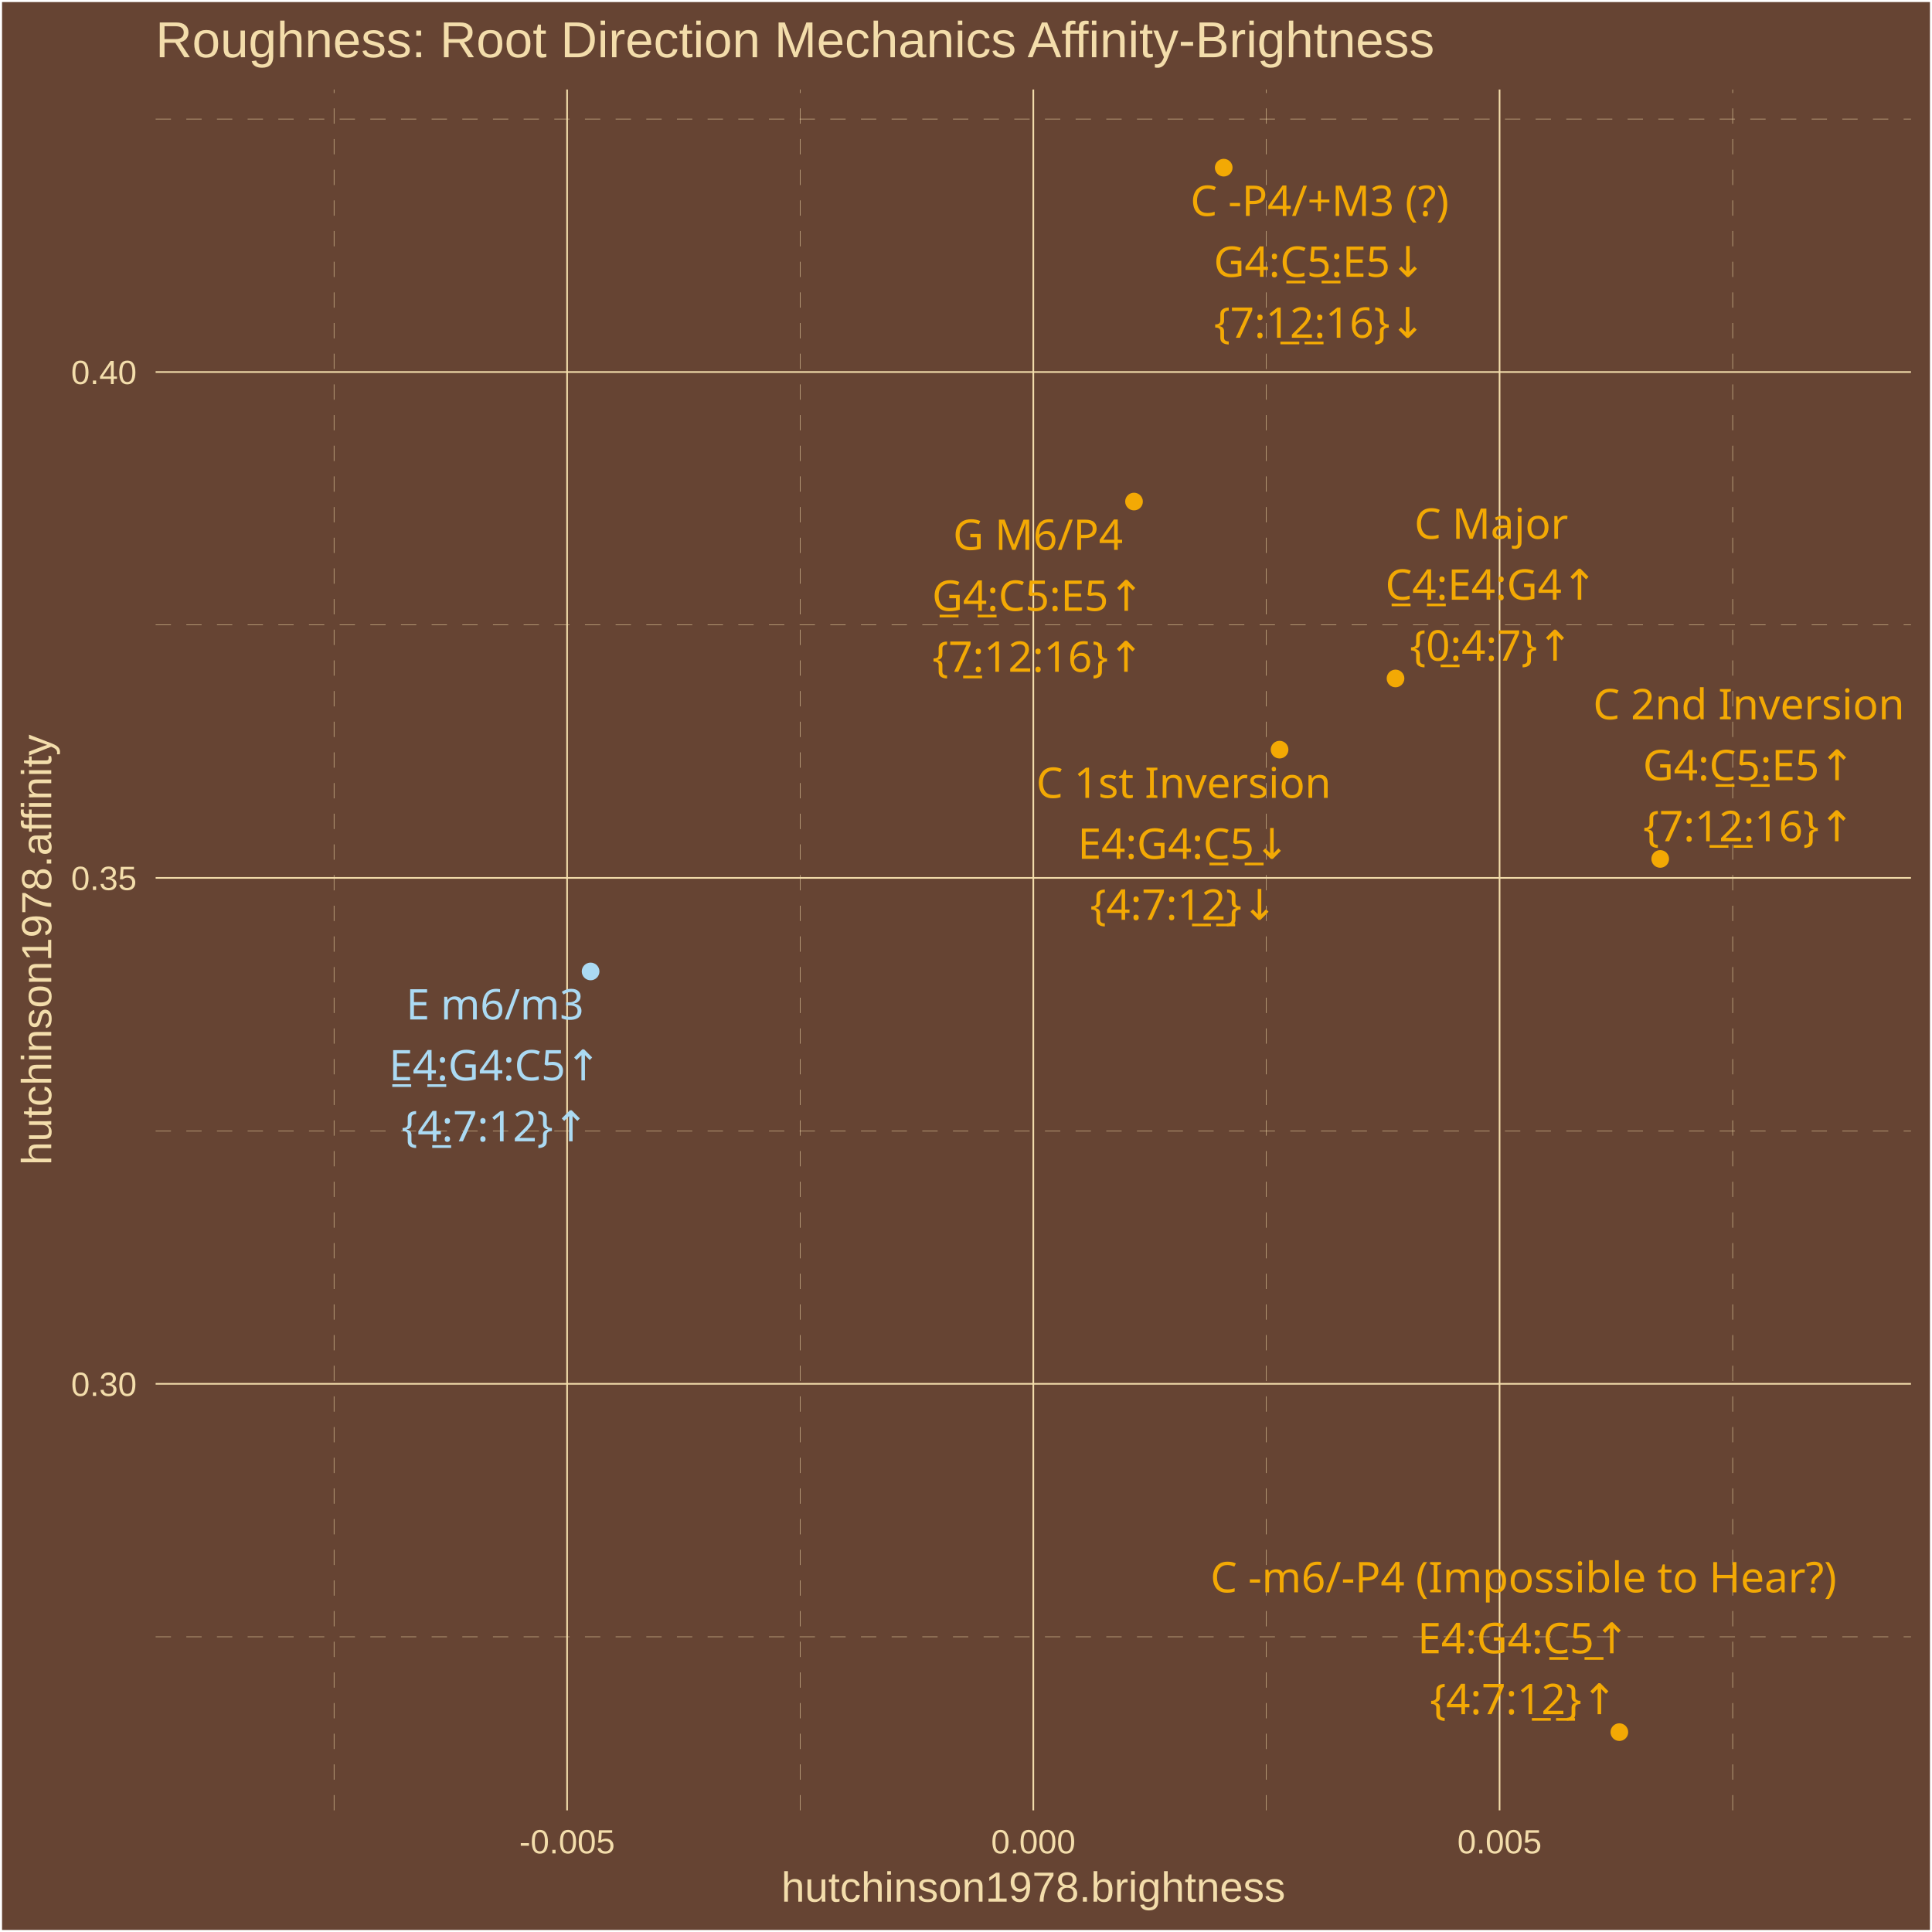
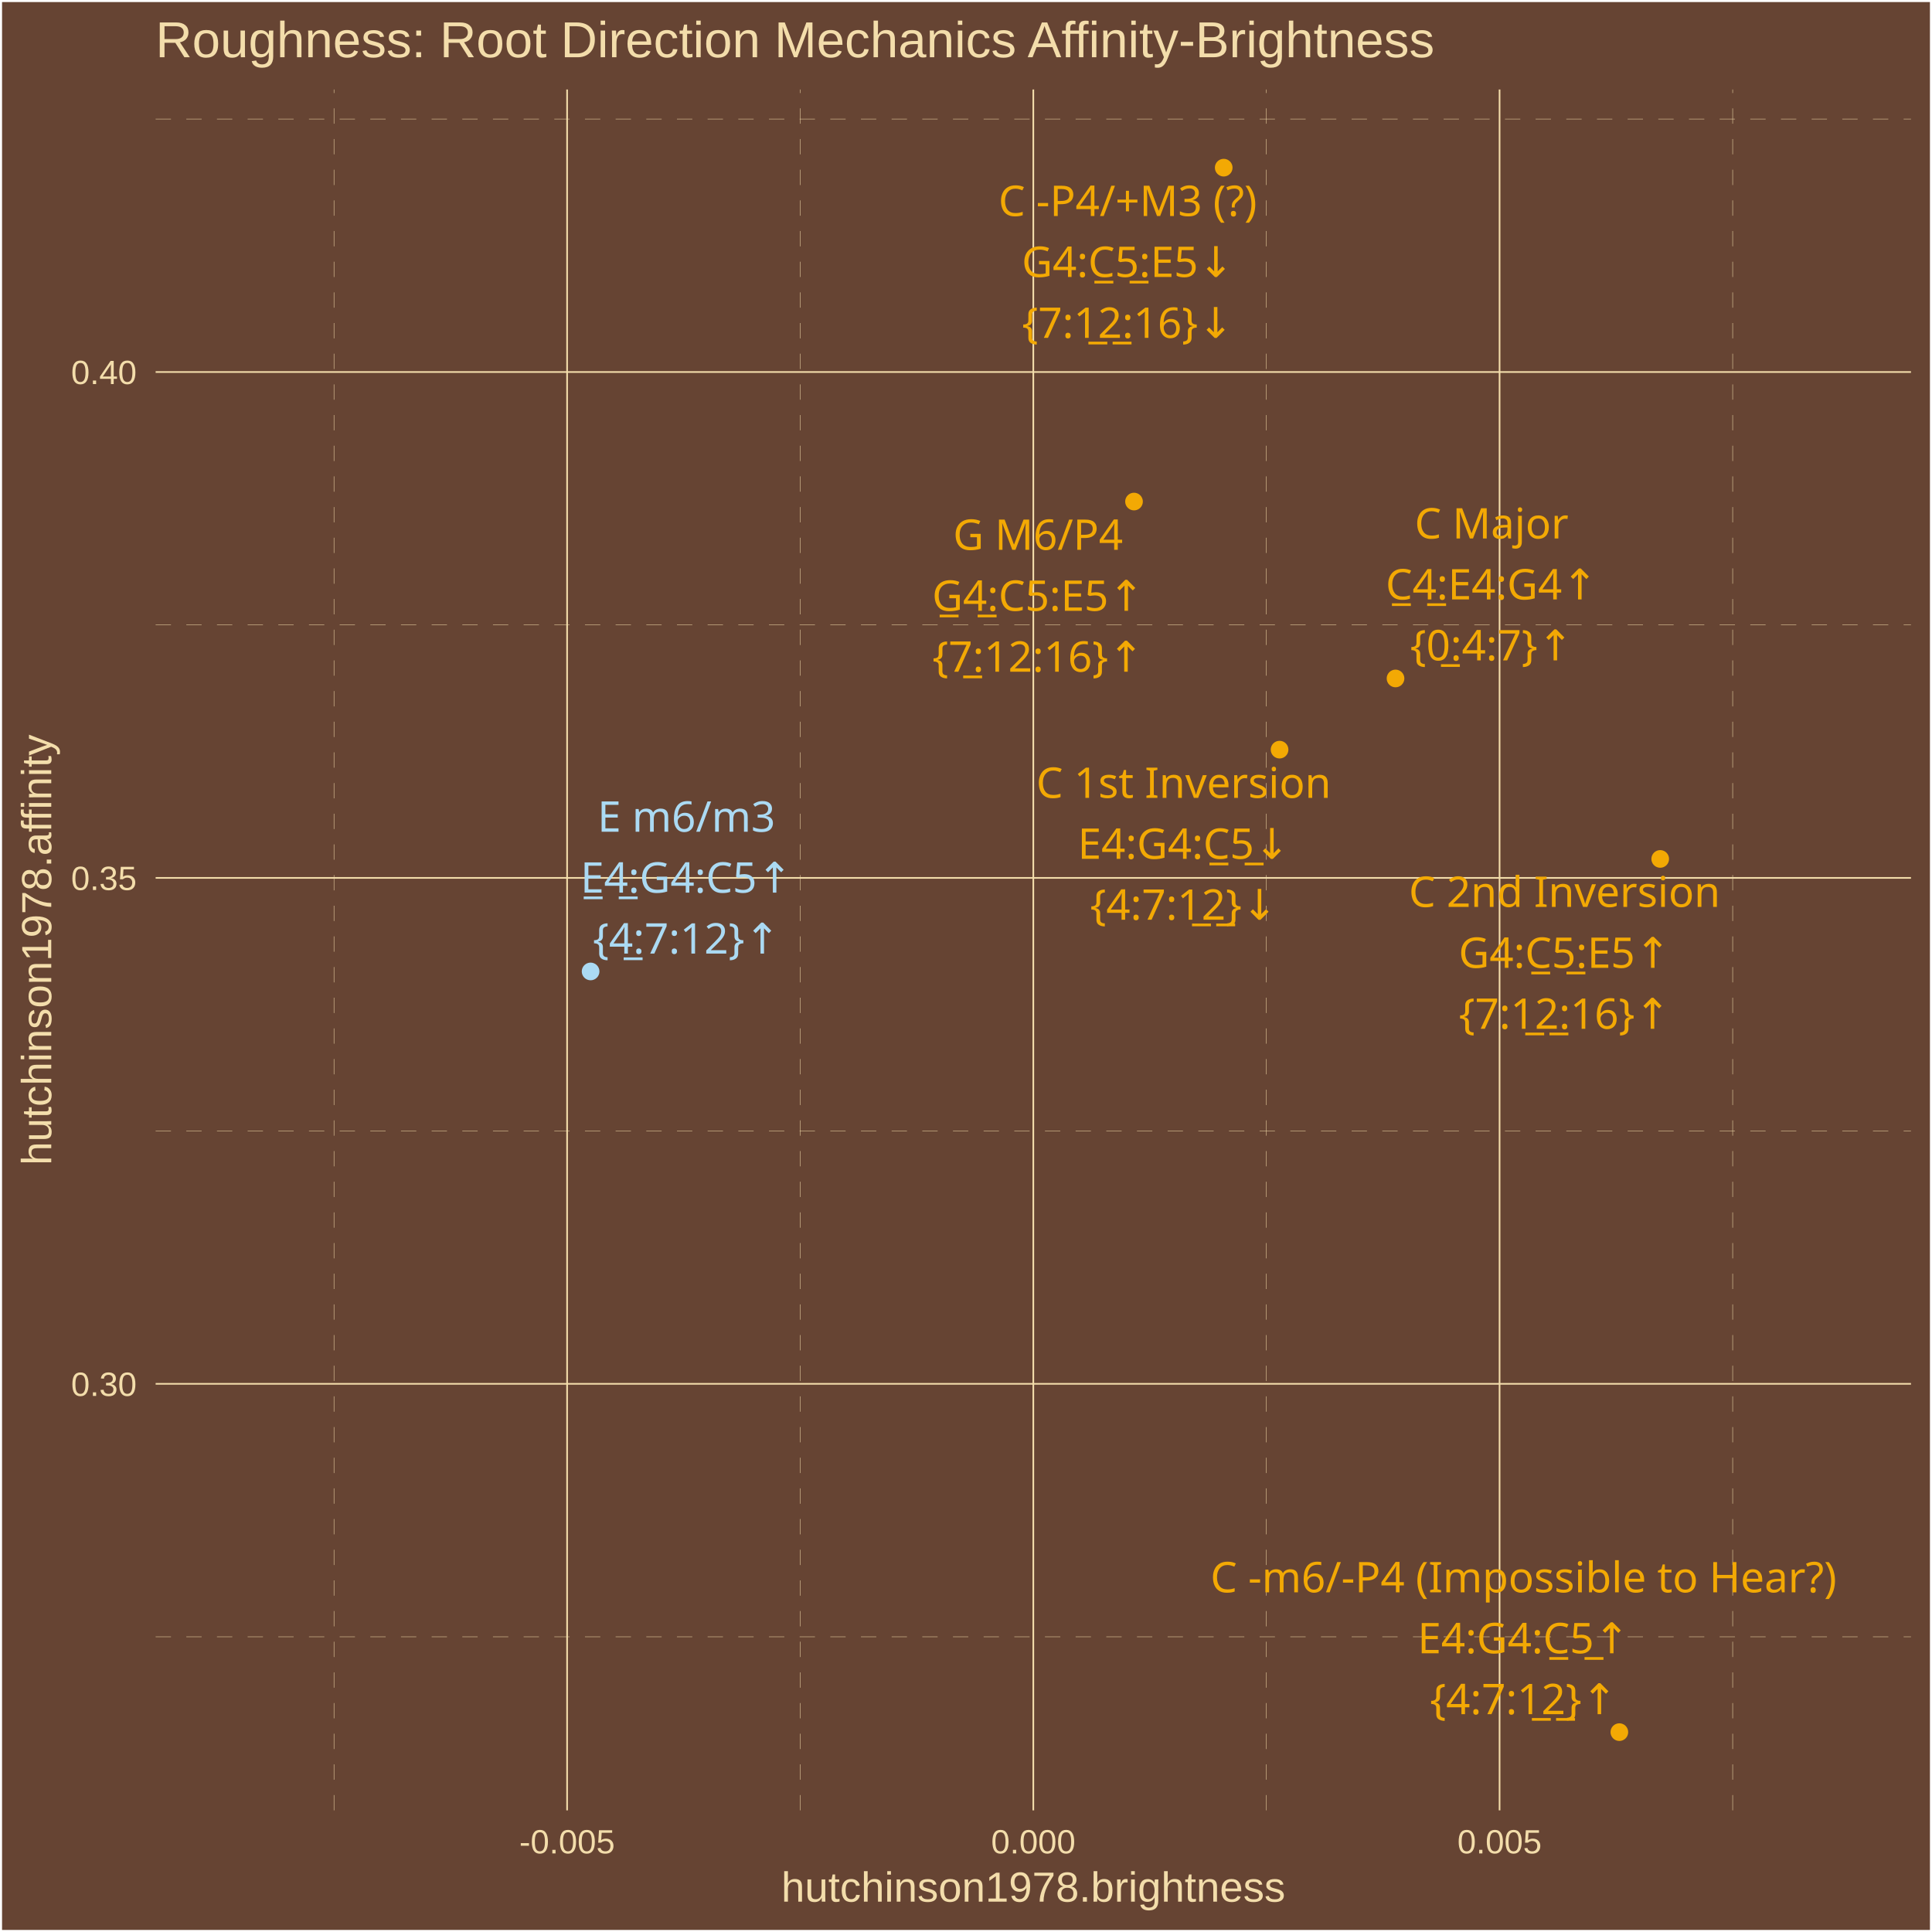
<svg xmlns="http://www.w3.org/2000/svg" class="svglite" width="504.00pt" height="504.00pt" viewBox="0 0 504.00 504.00">
  <defs>
    <style type="text/css">
    .svglite line, .svglite polyline, .svglite polygon, .svglite path, .svglite rect, .svglite circle {
      fill: none;
      stroke: #000000;
      stroke-linecap: round;
      stroke-linejoin: round;
      stroke-miterlimit: 10.00;
    }
    .svglite text {
      white-space: pre;
    }
  </style>
  </defs>
  <rect width="100%" height="100%" style="stroke: none; fill: #664433;" />
  <defs>
    <clipPath id="cpMC4wMHw1MDQuMDB8MC4wMHw1MDQuMDA=">
      <rect x="0.00" y="0.00" width="504.00" height="504.00" />
    </clipPath>
  </defs>
  <g clip-path="url(#cpMC4wMHw1MDQuMDB8MC4wMHw1MDQuMDA=)">
    <rect x="0.00" y="-0" width="504.00" height="504.00" style="stroke-width: 1.07; stroke: #FFFFFF; fill: #664433;" />
  </g>
  <defs>
    <clipPath id="cpNDAuNjB8NDk4LjUyfDIzLjM0fDQ3Mi4yNw==">
      <rect x="40.60" y="23.34" width="457.92" height="448.93" />
    </clipPath>
  </defs>
  <g clip-path="url(#cpNDAuNjB8NDk4LjUyfDIzLjM0fDQ3Mi4yNw==)">
    <rect x="40.60" y="23.34" width="457.92" height="448.93" style="stroke-width: 1.07; stroke: none; fill: #664433;" />
    <polyline points="40.60,426.99 498.52,426.99 " style="stroke-width: 0.11; stroke: #F3DDAB; stroke-dasharray: 4.00,4.00; stroke-linecap: butt;" />
    <polyline points="40.60,295.01 498.52,295.01 " style="stroke-width: 0.11; stroke: #F3DDAB; stroke-dasharray: 4.00,4.00; stroke-linecap: butt;" />
    <polyline points="40.60,163.04 498.52,163.04 " style="stroke-width: 0.11; stroke: #F3DDAB; stroke-dasharray: 4.00,4.00; stroke-linecap: butt;" />
    <polyline points="40.60,31.06 498.52,31.06 " style="stroke-width: 0.11; stroke: #F3DDAB; stroke-dasharray: 4.00,4.00; stroke-linecap: butt;" />
    <polyline points="87.13,472.27 87.13,23.34 " style="stroke-width: 0.11; stroke: #F3DDAB; stroke-dasharray: 4.00,4.00; stroke-linecap: butt;" />
    <polyline points="208.75,472.27 208.75,23.34 " style="stroke-width: 0.11; stroke: #F3DDAB; stroke-dasharray: 4.00,4.00; stroke-linecap: butt;" />
    <polyline points="330.37,472.27 330.37,23.34 " style="stroke-width: 0.11; stroke: #F3DDAB; stroke-dasharray: 4.00,4.00; stroke-linecap: butt;" />
    <polyline points="452.00,472.27 452.00,23.34 " style="stroke-width: 0.11; stroke: #F3DDAB; stroke-dasharray: 4.00,4.00; stroke-linecap: butt;" />
    <polyline points="40.60,361.00 498.52,361.00 " style="stroke-width: 0.43; stroke: #F3DDAB; stroke-linecap: butt;" />
    <polyline points="40.60,229.02 498.52,229.02 " style="stroke-width: 0.43; stroke: #F3DDAB; stroke-linecap: butt;" />
    <polyline points="40.60,97.05 498.52,97.05 " style="stroke-width: 0.43; stroke: #F3DDAB; stroke-linecap: butt;" />
    <polyline points="147.94,472.27 147.94,23.34 " style="stroke-width: 0.43; stroke: #F3DDAB; stroke-linecap: butt;" />
    <polyline points="269.56,472.27 269.56,23.34 " style="stroke-width: 0.43; stroke: #F3DDAB; stroke-linecap: butt;" />
    <polyline points="391.19,472.27 391.19,23.34 " style="stroke-width: 0.43; stroke: #F3DDAB; stroke-linecap: butt;" />
    <circle cx="364.05" cy="176.99" r="1.95" style="stroke-width: 0.71; stroke: #F3A904; fill: #F3A904;" />
    <circle cx="154.07" cy="253.42" r="1.95" style="stroke-width: 0.71; stroke: #ABDAF3; fill: #ABDAF3;" />
    <circle cx="333.80" cy="195.56" r="1.95" style="stroke-width: 0.71; stroke: #F3A904; fill: #F3A904;" />
    <circle cx="295.83" cy="130.84" r="1.95" style="stroke-width: 0.71; stroke: #F3A904; fill: #F3A904;" />
    <circle cx="433.10" cy="224.07" r="1.95" style="stroke-width: 0.71; stroke: #F3A904; fill: #F3A904;" />
    <circle cx="319.23" cy="43.74" r="1.95" style="stroke-width: 0.71; stroke: #F3A904; fill: #F3A904;" />
    <circle cx="422.44" cy="451.86" r="1.95" style="stroke-width: 0.71; stroke: #F3A904; fill: #F3A904;" />
-     <text x="389.03" y="140.55" text-anchor="middle" style="font-size: 11.04px;fill: #F3A904; font-family: &quot;Arial Unicode MS&quot;;" textLength="38.61px" lengthAdjust="spacingAndGlyphs">C Major</text>
-     <text x="389.03" y="156.45" text-anchor="middle" style="font-size: 11.04px;fill: #F3A904; font-family: &quot;Arial Unicode MS&quot;;" textLength="56.30px" lengthAdjust="spacingAndGlyphs">C̲4̲:E4:G4↑</text>
-     <text x="389.03" y="172.35" text-anchor="middle" style="font-size: 11.04px;fill: #F3A904; font-family: &quot;Arial Unicode MS&quot;;" textLength="39.77px" lengthAdjust="spacingAndGlyphs">{0̲:4:7}↑</text>
-     <text x="129.12" y="265.95" text-anchor="middle" style="font-size: 11.04px;fill: #ABDAF3; font-family: &quot;Arial Unicode MS&quot;;" textLength="44.14px" lengthAdjust="spacingAndGlyphs">E m6/m3</text>
-     <text x="129.12" y="281.84" text-anchor="middle" style="font-size: 11.04px;fill: #ABDAF3; font-family: &quot;Arial Unicode MS&quot;;" textLength="56.30px" lengthAdjust="spacingAndGlyphs">E̲4̲:G4:C5↑</text>
-     <text x="129.12" y="297.74" text-anchor="middle" style="font-size: 11.04px;fill: #ABDAF3; font-family: &quot;Arial Unicode MS&quot;;" textLength="45.91px" lengthAdjust="spacingAndGlyphs">{4̲:7:12}↑</text>
-     <text x="308.78" y="208.15" text-anchor="middle" style="font-size: 11.04px;fill: #F3A904; font-family: &quot;Arial Unicode MS&quot;;" textLength="73.57px" lengthAdjust="spacingAndGlyphs">C 1st Inversion</text>
+     <text x="389.11" y="140.48" text-anchor="middle" style="font-size: 11.04px;fill: #F3A904; font-family: &quot;Arial Unicode MS&quot;;" textLength="38.61px" lengthAdjust="spacingAndGlyphs">C Major</text>
+     <text x="389.11" y="156.38" text-anchor="middle" style="font-size: 11.04px;fill: #F3A904; font-family: &quot;Arial Unicode MS&quot;;" textLength="56.30px" lengthAdjust="spacingAndGlyphs">C̲4̲:E4:G4↑</text>
+     <text x="389.11" y="172.27" text-anchor="middle" style="font-size: 11.04px;fill: #F3A904; font-family: &quot;Arial Unicode MS&quot;;" textLength="39.77px" lengthAdjust="spacingAndGlyphs">{0̲:4:7}↑</text>
+     <text x="179.06" y="216.97" text-anchor="middle" style="font-size: 11.04px;fill: #ABDAF3; font-family: &quot;Arial Unicode MS&quot;;" textLength="44.14px" lengthAdjust="spacingAndGlyphs">E m6/m3</text>
+     <text x="179.06" y="232.87" text-anchor="middle" style="font-size: 11.04px;fill: #ABDAF3; font-family: &quot;Arial Unicode MS&quot;;" textLength="56.30px" lengthAdjust="spacingAndGlyphs">E̲4̲:G4:C5↑</text>
+     <text x="179.06" y="248.76" text-anchor="middle" style="font-size: 11.04px;fill: #ABDAF3; font-family: &quot;Arial Unicode MS&quot;;" textLength="45.91px" lengthAdjust="spacingAndGlyphs">{4̲:7:12}↑</text>
+     <text x="308.78" y="208.14" text-anchor="middle" style="font-size: 11.04px;fill: #F3A904; font-family: &quot;Arial Unicode MS&quot;;" textLength="73.57px" lengthAdjust="spacingAndGlyphs">C 1st Inversion</text>
    <text x="308.78" y="224.04" text-anchor="middle" style="font-size: 11.04px;fill: #F3A904; font-family: &quot;Arial Unicode MS&quot;;" textLength="56.30px" lengthAdjust="spacingAndGlyphs">E4:G4:C̲5̲↓</text>
-     <text x="308.78" y="239.94" text-anchor="middle" style="font-size: 11.04px;fill: #F3A904; font-family: &quot;Arial Unicode MS&quot;;" textLength="45.91px" lengthAdjust="spacingAndGlyphs">{4:7:1̲2̲}↓</text>
-     <text x="270.78" y="143.45" text-anchor="middle" style="font-size: 11.04px;fill: #F3A904; font-family: &quot;Arial Unicode MS&quot;;" textLength="43.53px" lengthAdjust="spacingAndGlyphs">G M6/P4</text>
-     <text x="270.78" y="159.35" text-anchor="middle" style="font-size: 11.04px;fill: #F3A904; font-family: &quot;Arial Unicode MS&quot;;" textLength="56.30px" lengthAdjust="spacingAndGlyphs">G̲4̲:C5:E5↑</text>
-     <text x="270.78" y="175.25" text-anchor="middle" style="font-size: 11.04px;fill: #F3A904; font-family: &quot;Arial Unicode MS&quot;;" textLength="52.04px" lengthAdjust="spacingAndGlyphs">{7̲:12:16}↑</text>
-     <text x="456.21" y="187.65" text-anchor="middle" style="font-size: 11.04px;fill: #F3A904; font-family: &quot;Arial Unicode MS&quot;;" textLength="77.26px" lengthAdjust="spacingAndGlyphs">C 2nd Inversion</text>
-     <text x="456.21" y="203.55" text-anchor="middle" style="font-size: 11.04px;fill: #F3A904; font-family: &quot;Arial Unicode MS&quot;;" textLength="56.30px" lengthAdjust="spacingAndGlyphs">G4:C̲5̲:E5↑</text>
-     <text x="456.21" y="219.45" text-anchor="middle" style="font-size: 11.04px;fill: #F3A904; font-family: &quot;Arial Unicode MS&quot;;" textLength="52.04px" lengthAdjust="spacingAndGlyphs">{7:1̲2̲:16}↑</text>
-     <text x="344.26" y="56.33" text-anchor="middle" style="font-size: 11.04px;fill: #F3A904; font-family: &quot;Arial Unicode MS&quot;;" textLength="69.57px" lengthAdjust="spacingAndGlyphs">C -P4/+M3 (?)</text>
-     <text x="344.26" y="72.22" text-anchor="middle" style="font-size: 11.04px;fill: #F3A904; font-family: &quot;Arial Unicode MS&quot;;" textLength="56.30px" lengthAdjust="spacingAndGlyphs">G4:C̲5̲:E5↓</text>
-     <text x="344.26" y="88.12" text-anchor="middle" style="font-size: 11.04px;fill: #F3A904; font-family: &quot;Arial Unicode MS&quot;;" textLength="52.04px" lengthAdjust="spacingAndGlyphs">{7:1̲2̲:16}↓</text>
+     <text x="308.78" y="239.93" text-anchor="middle" style="font-size: 11.04px;fill: #F3A904; font-family: &quot;Arial Unicode MS&quot;;" textLength="45.91px" lengthAdjust="spacingAndGlyphs">{4:7:1̲2̲}↓</text>
+     <text x="270.79" y="143.44" text-anchor="middle" style="font-size: 11.04px;fill: #F3A904; font-family: &quot;Arial Unicode MS&quot;;" textLength="43.53px" lengthAdjust="spacingAndGlyphs">G M6/P4</text>
+     <text x="270.79" y="159.34" text-anchor="middle" style="font-size: 11.04px;fill: #F3A904; font-family: &quot;Arial Unicode MS&quot;;" textLength="56.30px" lengthAdjust="spacingAndGlyphs">G̲4̲:C5:E5↑</text>
+     <text x="270.79" y="175.23" text-anchor="middle" style="font-size: 11.04px;fill: #F3A904; font-family: &quot;Arial Unicode MS&quot;;" textLength="52.04px" lengthAdjust="spacingAndGlyphs">{7̲:12:16}↑</text>
+     <text x="408.14" y="236.59" text-anchor="middle" style="font-size: 11.04px;fill: #F3A904; font-family: &quot;Arial Unicode MS&quot;;" textLength="77.26px" lengthAdjust="spacingAndGlyphs">C 2nd Inversion</text>
+     <text x="408.14" y="252.48" text-anchor="middle" style="font-size: 11.04px;fill: #F3A904; font-family: &quot;Arial Unicode MS&quot;;" textLength="56.30px" lengthAdjust="spacingAndGlyphs">G4:C̲5̲:E5↑</text>
+     <text x="408.14" y="268.38" text-anchor="middle" style="font-size: 11.04px;fill: #F3A904; font-family: &quot;Arial Unicode MS&quot;;" textLength="52.04px" lengthAdjust="spacingAndGlyphs">{7:1̲2̲:16}↑</text>
+     <text x="294.18" y="56.35" text-anchor="middle" style="font-size: 11.04px;fill: #F3A904; font-family: &quot;Arial Unicode MS&quot;;" textLength="69.57px" lengthAdjust="spacingAndGlyphs">C -P4/+M3 (?)</text>
+     <text x="294.18" y="72.25" text-anchor="middle" style="font-size: 11.04px;fill: #F3A904; font-family: &quot;Arial Unicode MS&quot;;" textLength="56.30px" lengthAdjust="spacingAndGlyphs">G4:C̲5̲:E5↓</text>
+     <text x="294.18" y="88.14" text-anchor="middle" style="font-size: 11.04px;fill: #F3A904; font-family: &quot;Arial Unicode MS&quot;;" textLength="52.04px" lengthAdjust="spacingAndGlyphs">{7:1̲2̲:16}↓</text>
    <text x="397.44" y="415.39" text-anchor="middle" style="font-size: 11.04px;fill: #F3A904; font-family: &quot;Arial Unicode MS&quot;;" textLength="158.76px" lengthAdjust="spacingAndGlyphs">C -m6/-P4 (Impossible to Hear?)</text>
    <text x="397.44" y="431.29" text-anchor="middle" style="font-size: 11.04px;fill: #F3A904; font-family: &quot;Arial Unicode MS&quot;;" textLength="56.30px" lengthAdjust="spacingAndGlyphs">E4:G4:C̲5̲↑</text>
    <text x="397.44" y="447.18" text-anchor="middle" style="font-size: 11.04px;fill: #F3A904; font-family: &quot;Arial Unicode MS&quot;;" textLength="45.91px" lengthAdjust="spacingAndGlyphs">{4:7:1̲2̲}↑</text>
  </g>
  <g clip-path="url(#cpMC4wMHw1MDQuMDB8MC4wMHw1MDQuMDA=)">
    <text x="35.67" y="364.16" text-anchor="end" style="font-size: 8.80px;fill: #F3DDAB; font-family: &quot;Arial&quot;;" textLength="17.13px" lengthAdjust="spacingAndGlyphs">0.30</text>
    <text x="35.67" y="232.18" text-anchor="end" style="font-size: 8.80px;fill: #F3DDAB; font-family: &quot;Arial&quot;;" textLength="17.13px" lengthAdjust="spacingAndGlyphs">0.35</text>
    <text x="35.67" y="100.20" text-anchor="end" style="font-size: 8.80px;fill: #F3DDAB; font-family: &quot;Arial&quot;;" textLength="17.13px" lengthAdjust="spacingAndGlyphs">0.40</text>
    <text x="147.94" y="483.50" text-anchor="middle" style="font-size: 8.80px;fill: #F3DDAB; font-family: &quot;Arial&quot;;" textLength="24.96px" lengthAdjust="spacingAndGlyphs">-0.005</text>
    <text x="269.56" y="483.50" text-anchor="middle" style="font-size: 8.80px;fill: #F3DDAB; font-family: &quot;Arial&quot;;" textLength="22.02px" lengthAdjust="spacingAndGlyphs">0.000</text>
    <text x="391.19" y="483.50" text-anchor="middle" style="font-size: 8.80px;fill: #F3DDAB; font-family: &quot;Arial&quot;;" textLength="22.02px" lengthAdjust="spacingAndGlyphs">0.005</text>
    <text x="269.56" y="496.09" text-anchor="middle" style="font-size: 11.00px;fill: #F3DDAB; font-family: &quot;Arial&quot;;" textLength="131.51px" lengthAdjust="spacingAndGlyphs">hutchinson1978.brightness</text>
    <text transform="translate(13.37,247.80) rotate(-90)" text-anchor="middle" style="font-size: 11.00px;fill: #F3DDAB; font-family: &quot;Arial&quot;;" textLength="112.53px" lengthAdjust="spacingAndGlyphs">hutchinson1978.affinity</text>
    <text x="40.60" y="14.94" style="font-size: 13.20px;fill: #F3DDAB; font-family: &quot;Arial&quot;;" textLength="334.32px" lengthAdjust="spacingAndGlyphs">Roughness: Root Direction Mechanics Affinity-Brightness</text>
  </g>
</svg>
